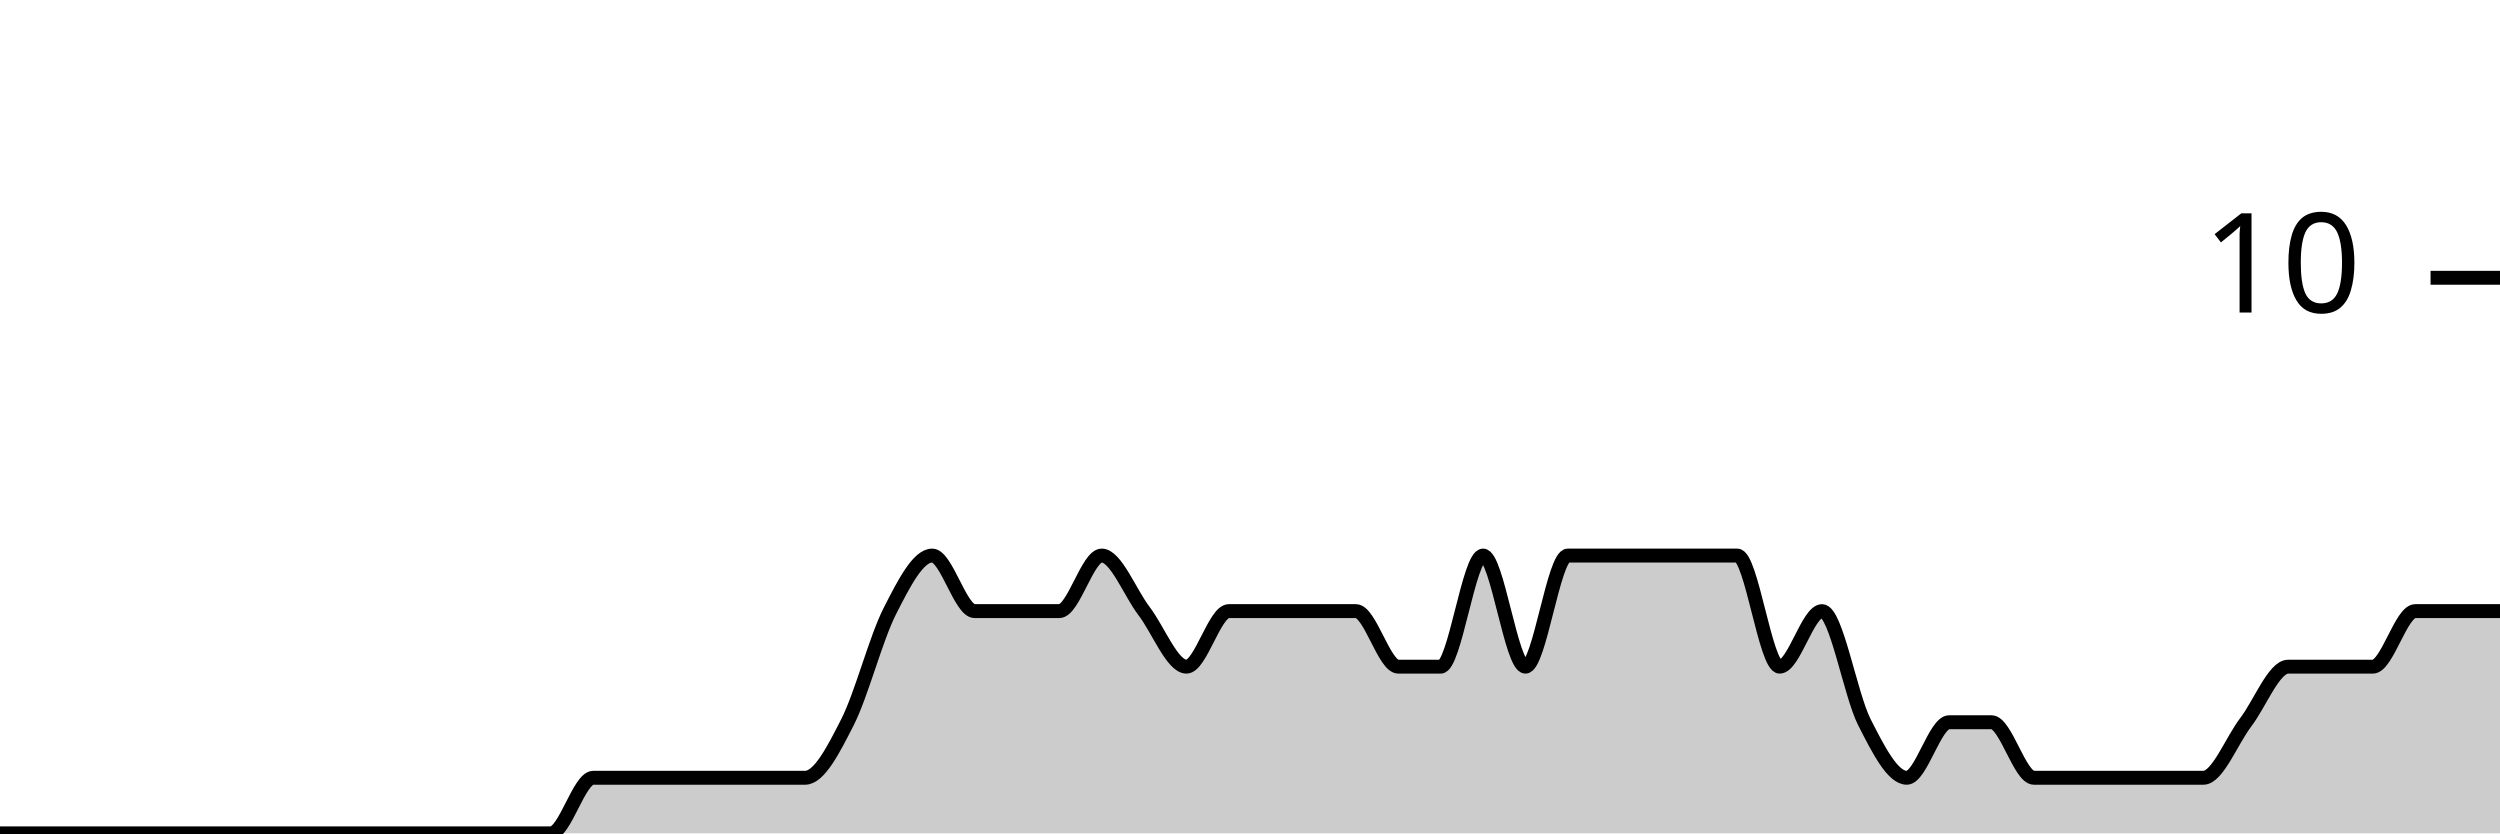
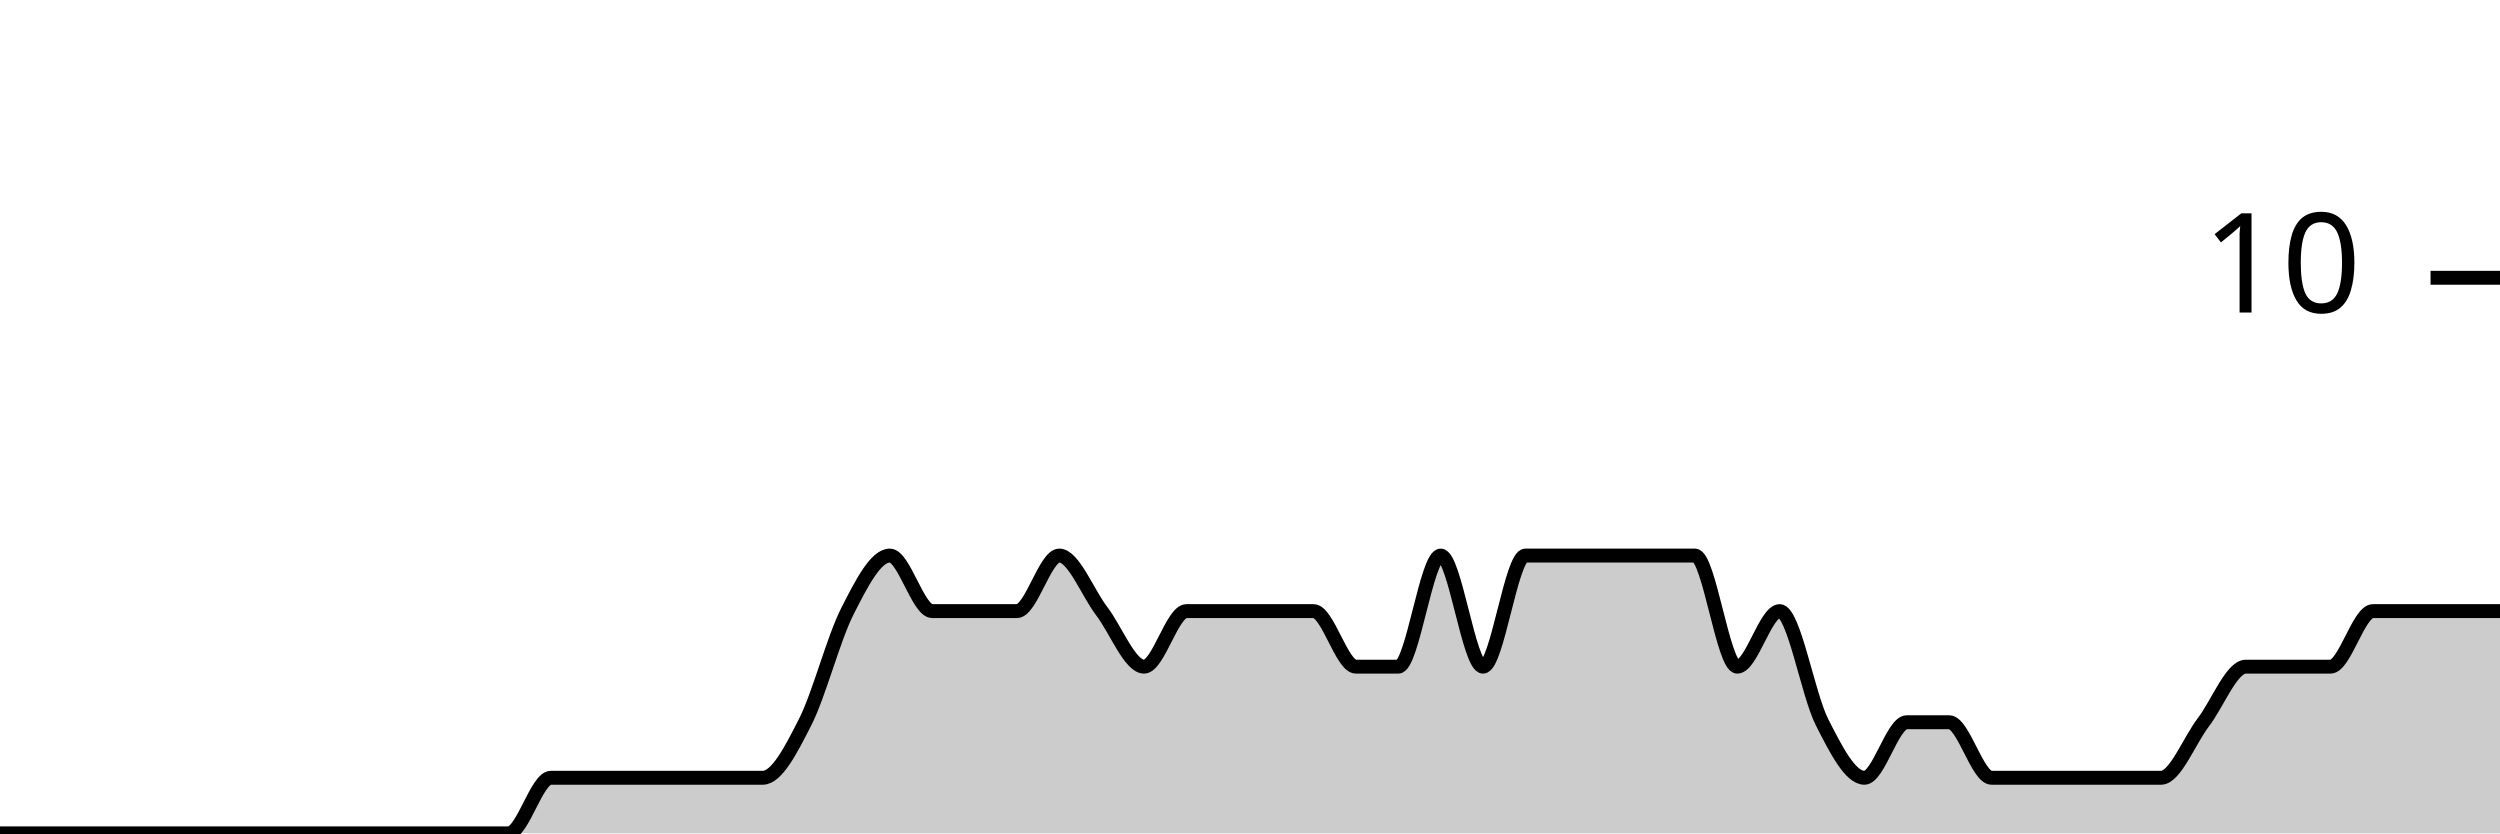
<svg xmlns="http://www.w3.org/2000/svg" viewBox="0 0 180 60">
  <g transform="translate(0,20)">
-     <path class="area" fill="rgba(0, 0, 0, 0.2)" d="M0,40C1.017,40,2.034,40,3.051,40C4.068,40,5.085,40,6.102,40C7.119,40,8.136,40,9.153,40C10.169,40,11.186,40,12.203,40C13.22,40,14.237,40,15.254,40C16.271,40,17.288,40,18.305,40C19.322,40,20.339,40,21.356,40C22.373,40,23.39,40,24.407,40C25.424,40,26.441,40,27.458,40C28.475,40,29.492,40,30.508,40C31.525,40,32.542,40,33.559,40C34.576,40,35.593,40,36.61,40C37.627,40,38.644,40,39.661,40C40.678,40,41.695,36,42.712,36C43.729,36,44.746,36,45.763,36C46.78,36,47.797,36,48.814,36C49.831,36,50.847,36,51.864,36C52.881,36,53.898,36,54.915,36C55.932,36,56.949,36,57.966,36C58.983,36,60,34,61.017,32C62.034,30,63.051,26,64.068,24C65.085,22,66.102,20,67.119,20C68.136,20,69.153,24,70.169,24C71.186,24,72.203,24,73.22,24C74.237,24,75.254,24,76.271,24C77.288,24,78.305,20,79.322,20C80.339,20,81.356,22.667,82.373,24C83.39,25.333,84.407,28,85.424,28C86.441,28,87.458,24,88.475,24C89.492,24,90.508,24,91.525,24C92.542,24,93.559,24,94.576,24C95.593,24,96.61,24,97.627,24C98.644,24,99.661,28,100.678,28C101.695,28,102.712,28,103.729,28C104.746,28,105.763,20,106.78,20C107.797,20,108.814,28,109.831,28C110.847,28,111.864,20,112.881,20C113.898,20,114.915,20,115.932,20C116.949,20,117.966,20,118.983,20C120,20,121.017,20,122.034,20C123.051,20,124.068,20,125.085,20C126.102,20,127.119,28,128.136,28C129.153,28,130.169,24,131.186,24C132.203,24,133.22,30,134.237,32C135.254,34,136.271,36,137.288,36C138.305,36,139.322,32,140.339,32C141.356,32,142.373,32,143.39,32C144.407,32,145.424,36,146.441,36C147.458,36,148.475,36,149.492,36C150.508,36,151.525,36,152.542,36C153.559,36,154.576,36,155.593,36C156.61,36,157.627,36,158.644,36C159.661,36,160.678,33.333,161.695,32C162.712,30.667,163.729,28,164.746,28C165.763,28,166.78,28,167.797,28C168.814,28,169.831,28,170.847,28C171.864,28,172.881,24,173.898,24C174.915,24,175.932,24,176.949,24C177.966,24,178.983,24,180,24L180,40C178.983,40,177.966,40,176.949,40C175.932,40,174.915,40,173.898,40C172.881,40,171.864,40,170.847,40C169.831,40,168.814,40,167.797,40C166.78,40,165.763,40,164.746,40C163.729,40,162.712,40,161.695,40C160.678,40,159.661,40,158.644,40C157.627,40,156.61,40,155.593,40C154.576,40,153.559,40,152.542,40C151.525,40,150.508,40,149.492,40C148.475,40,147.458,40,146.441,40C145.424,40,144.407,40,143.39,40C142.373,40,141.356,40,140.339,40C139.322,40,138.305,40,137.288,40C136.271,40,135.254,40,134.237,40C133.22,40,132.203,40,131.186,40C130.169,40,129.153,40,128.136,40C127.119,40,126.102,40,125.085,40C124.068,40,123.051,40,122.034,40C121.017,40,120,40,118.983,40C117.966,40,116.949,40,115.932,40C114.915,40,113.898,40,112.881,40C111.864,40,110.847,40,109.831,40C108.814,40,107.797,40,106.78,40C105.763,40,104.746,40,103.729,40C102.712,40,101.695,40,100.678,40C99.661,40,98.644,40,97.627,40C96.61,40,95.593,40,94.576,40C93.559,40,92.542,40,91.525,40C90.508,40,89.492,40,88.475,40C87.458,40,86.441,40,85.424,40C84.407,40,83.39,40,82.373,40C81.356,40,80.339,40,79.322,40C78.305,40,77.288,40,76.271,40C75.254,40,74.237,40,73.22,40C72.203,40,71.186,40,70.169,40C69.153,40,68.136,40,67.119,40C66.102,40,65.085,40,64.068,40C63.051,40,62.034,40,61.017,40C60,40,58.983,40,57.966,40C56.949,40,55.932,40,54.915,40C53.898,40,52.881,40,51.864,40C50.847,40,49.831,40,48.814,40C47.797,40,46.78,40,45.763,40C44.746,40,43.729,40,42.712,40C41.695,40,40.678,40,39.661,40C38.644,40,37.627,40,36.61,40C35.593,40,34.576,40,33.559,40C32.542,40,31.525,40,30.508,40C29.492,40,28.475,40,27.458,40C26.441,40,25.424,40,24.407,40C23.39,40,22.373,40,21.356,40C20.339,40,19.322,40,18.305,40C17.288,40,16.271,40,15.254,40C14.237,40,13.22,40,12.203,40C11.186,40,10.169,40,9.153,40C8.136,40,7.119,40,6.102,40C5.085,40,4.068,40,3.051,40C2.034,40,1.017,40,0,40Z" />
-     <path class="line" stroke="black" fill="none" d="M0,40C1.017,40,2.034,40,3.051,40C4.068,40,5.085,40,6.102,40C7.119,40,8.136,40,9.153,40C10.169,40,11.186,40,12.203,40C13.22,40,14.237,40,15.254,40C16.271,40,17.288,40,18.305,40C19.322,40,20.339,40,21.356,40C22.373,40,23.39,40,24.407,40C25.424,40,26.441,40,27.458,40C28.475,40,29.492,40,30.508,40C31.525,40,32.542,40,33.559,40C34.576,40,35.593,40,36.61,40C37.627,40,38.644,40,39.661,40C40.678,40,41.695,36,42.712,36C43.729,36,44.746,36,45.763,36C46.78,36,47.797,36,48.814,36C49.831,36,50.847,36,51.864,36C52.881,36,53.898,36,54.915,36C55.932,36,56.949,36,57.966,36C58.983,36,60,34,61.017,32C62.034,30,63.051,26,64.068,24C65.085,22,66.102,20,67.119,20C68.136,20,69.153,24,70.169,24C71.186,24,72.203,24,73.22,24C74.237,24,75.254,24,76.271,24C77.288,24,78.305,20,79.322,20C80.339,20,81.356,22.667,82.373,24C83.39,25.333,84.407,28,85.424,28C86.441,28,87.458,24,88.475,24C89.492,24,90.508,24,91.525,24C92.542,24,93.559,24,94.576,24C95.593,24,96.61,24,97.627,24C98.644,24,99.661,28,100.678,28C101.695,28,102.712,28,103.729,28C104.746,28,105.763,20,106.78,20C107.797,20,108.814,28,109.831,28C110.847,28,111.864,20,112.881,20C113.898,20,114.915,20,115.932,20C116.949,20,117.966,20,118.983,20C120,20,121.017,20,122.034,20C123.051,20,124.068,20,125.085,20C126.102,20,127.119,28,128.136,28C129.153,28,130.169,24,131.186,24C132.203,24,133.22,30,134.237,32C135.254,34,136.271,36,137.288,36C138.305,36,139.322,32,140.339,32C141.356,32,142.373,32,143.39,32C144.407,32,145.424,36,146.441,36C147.458,36,148.475,36,149.492,36C150.508,36,151.525,36,152.542,36C153.559,36,154.576,36,155.593,36C156.61,36,157.627,36,158.644,36C159.661,36,160.678,33.333,161.695,32C162.712,30.667,163.729,28,164.746,28C165.763,28,166.78,28,167.797,28C168.814,28,169.831,28,170.847,28C171.864,28,172.881,24,173.898,24C174.915,24,175.932,24,176.949,24C177.966,24,178.983,24,180,24" />
+     <path class="area" fill="rgba(0, 0, 0, 0.2)" d="M0,40C1.017,40,2.034,40,3.051,40C4.068,40,5.085,40,6.102,40C7.119,40,8.136,40,9.153,40C10.169,40,11.186,40,12.203,40C13.22,40,14.237,40,15.254,40C16.271,40,17.288,40,18.305,40C19.322,40,20.339,40,21.356,40C22.373,40,23.39,40,24.407,40C25.424,40,26.441,40,27.458,40C28.475,40,29.492,40,30.508,40C31.525,40,32.542,40,33.559,40C34.576,40,35.593,40,36.61,40C37.627,40,38.644,36,39.661,36C40.678,36,41.695,36,42.712,36C43.729,36,44.746,36,45.763,36C46.78,36,47.797,36,48.814,36C49.831,36,50.847,36,51.864,36C52.881,36,53.898,36,54.915,36C55.932,36,56.949,34,57.966,32C58.983,30,60,26,61.017,24C62.034,22,63.051,20,64.068,20C65.085,20,66.102,24,67.119,24C68.136,24,69.153,24,70.169,24C71.186,24,72.203,24,73.22,24C74.237,24,75.254,20,76.271,20C77.288,20,78.305,22.667,79.322,24C80.339,25.333,81.356,28,82.373,28C83.39,28,84.407,24,85.424,24C86.441,24,87.458,24,88.475,24C89.492,24,90.508,24,91.525,24C92.542,24,93.559,24,94.576,24C95.593,24,96.61,28,97.627,28C98.644,28,99.661,28,100.678,28C101.695,28,102.712,20,103.729,20C104.746,20,105.763,28,106.78,28C107.797,28,108.814,20,109.831,20C110.847,20,111.864,20,112.881,20C113.898,20,114.915,20,115.932,20C116.949,20,117.966,20,118.983,20C120,20,121.017,20,122.034,20C123.051,20,124.068,28,125.085,28C126.102,28,127.119,24,128.136,24C129.153,24,130.169,30,131.186,32C132.203,34,133.22,36,134.237,36C135.254,36,136.271,32,137.288,32C138.305,32,139.322,32,140.339,32C141.356,32,142.373,36,143.39,36C144.407,36,145.424,36,146.441,36C147.458,36,148.475,36,149.492,36C150.508,36,151.525,36,152.542,36C153.559,36,154.576,36,155.593,36C156.61,36,157.627,33.333,158.644,32C159.661,30.667,160.678,28,161.695,28C162.712,28,163.729,28,164.746,28C165.763,28,166.78,28,167.797,28C168.814,28,169.831,24,170.847,24C171.864,24,172.881,24,173.898,24C174.915,24,175.932,24,176.949,24C177.966,24,178.983,24,180,24L180,40C178.983,40,177.966,40,176.949,40C175.932,40,174.915,40,173.898,40C172.881,40,171.864,40,170.847,40C169.831,40,168.814,40,167.797,40C166.78,40,165.763,40,164.746,40C163.729,40,162.712,40,161.695,40C160.678,40,159.661,40,158.644,40C157.627,40,156.61,40,155.593,40C154.576,40,153.559,40,152.542,40C151.525,40,150.508,40,149.492,40C148.475,40,147.458,40,146.441,40C145.424,40,144.407,40,143.39,40C142.373,40,141.356,40,140.339,40C139.322,40,138.305,40,137.288,40C136.271,40,135.254,40,134.237,40C133.22,40,132.203,40,131.186,40C130.169,40,129.153,40,128.136,40C127.119,40,126.102,40,125.085,40C124.068,40,123.051,40,122.034,40C121.017,40,120,40,118.983,40C117.966,40,116.949,40,115.932,40C114.915,40,113.898,40,112.881,40C111.864,40,110.847,40,109.831,40C108.814,40,107.797,40,106.78,40C105.763,40,104.746,40,103.729,40C102.712,40,101.695,40,100.678,40C99.661,40,98.644,40,97.627,40C96.61,40,95.593,40,94.576,40C93.559,40,92.542,40,91.525,40C90.508,40,89.492,40,88.475,40C87.458,40,86.441,40,85.424,40C84.407,40,83.39,40,82.373,40C81.356,40,80.339,40,79.322,40C78.305,40,77.288,40,76.271,40C75.254,40,74.237,40,73.22,40C72.203,40,71.186,40,70.169,40C69.153,40,68.136,40,67.119,40C66.102,40,65.085,40,64.068,40C63.051,40,62.034,40,61.017,40C60,40,58.983,40,57.966,40C56.949,40,55.932,40,54.915,40C53.898,40,52.881,40,51.864,40C50.847,40,49.831,40,48.814,40C47.797,40,46.78,40,45.763,40C44.746,40,43.729,40,42.712,40C41.695,40,40.678,40,39.661,40C38.644,40,37.627,40,36.61,40C35.593,40,34.576,40,33.559,40C32.542,40,31.525,40,30.508,40C29.492,40,28.475,40,27.458,40C26.441,40,25.424,40,24.407,40C23.39,40,22.373,40,21.356,40C20.339,40,19.322,40,18.305,40C17.288,40,16.271,40,15.254,40C14.237,40,13.22,40,12.203,40C11.186,40,10.169,40,9.153,40C8.136,40,7.119,40,6.102,40C5.085,40,4.068,40,3.051,40C2.034,40,1.017,40,0,40Z" />
+     <path class="line" stroke="black" fill="none" d="M0,40C1.017,40,2.034,40,3.051,40C4.068,40,5.085,40,6.102,40C7.119,40,8.136,40,9.153,40C10.169,40,11.186,40,12.203,40C13.22,40,14.237,40,15.254,40C16.271,40,17.288,40,18.305,40C19.322,40,20.339,40,21.356,40C22.373,40,23.39,40,24.407,40C25.424,40,26.441,40,27.458,40C28.475,40,29.492,40,30.508,40C31.525,40,32.542,40,33.559,40C34.576,40,35.593,40,36.61,40C37.627,40,38.644,36,39.661,36C40.678,36,41.695,36,42.712,36C43.729,36,44.746,36,45.763,36C46.78,36,47.797,36,48.814,36C49.831,36,50.847,36,51.864,36C52.881,36,53.898,36,54.915,36C55.932,36,56.949,34,57.966,32C58.983,30,60,26,61.017,24C62.034,22,63.051,20,64.068,20C65.085,20,66.102,24,67.119,24C68.136,24,69.153,24,70.169,24C71.186,24,72.203,24,73.22,24C74.237,24,75.254,20,76.271,20C77.288,20,78.305,22.667,79.322,24C80.339,25.333,81.356,28,82.373,28C83.39,28,84.407,24,85.424,24C86.441,24,87.458,24,88.475,24C89.492,24,90.508,24,91.525,24C92.542,24,93.559,24,94.576,24C95.593,24,96.61,28,97.627,28C98.644,28,99.661,28,100.678,28C101.695,28,102.712,20,103.729,20C104.746,20,105.763,28,106.78,28C107.797,28,108.814,20,109.831,20C110.847,20,111.864,20,112.881,20C113.898,20,114.915,20,115.932,20C116.949,20,117.966,20,118.983,20C120,20,121.017,20,122.034,20C123.051,20,124.068,28,125.085,28C126.102,28,127.119,24,128.136,24C129.153,24,130.169,30,131.186,32C132.203,34,133.22,36,134.237,36C135.254,36,136.271,32,137.288,32C138.305,32,139.322,32,140.339,32C141.356,32,142.373,36,143.39,36C144.407,36,145.424,36,146.441,36C147.458,36,148.475,36,149.492,36C150.508,36,151.525,36,152.542,36C153.559,36,154.576,36,155.593,36C156.61,36,157.627,33.333,158.644,32C159.661,30.667,160.678,28,161.695,28C162.712,28,163.729,28,164.746,28C165.763,28,166.78,28,167.797,28C168.814,28,169.831,24,170.847,24C171.864,24,172.881,24,173.898,24C174.915,24,175.932,24,176.949,24C177.966,24,178.983,24,180,24" />
    <path class="axis-ceiling" stroke-width="1" stroke="black" fill="none" d="M175,0L180,0" />
    <text class="axis-ceiling-label" font-family="sans-serif" text-anchor="end" font-size="10px" x="170" y="2.5">10</text>
  </g>
</svg>
